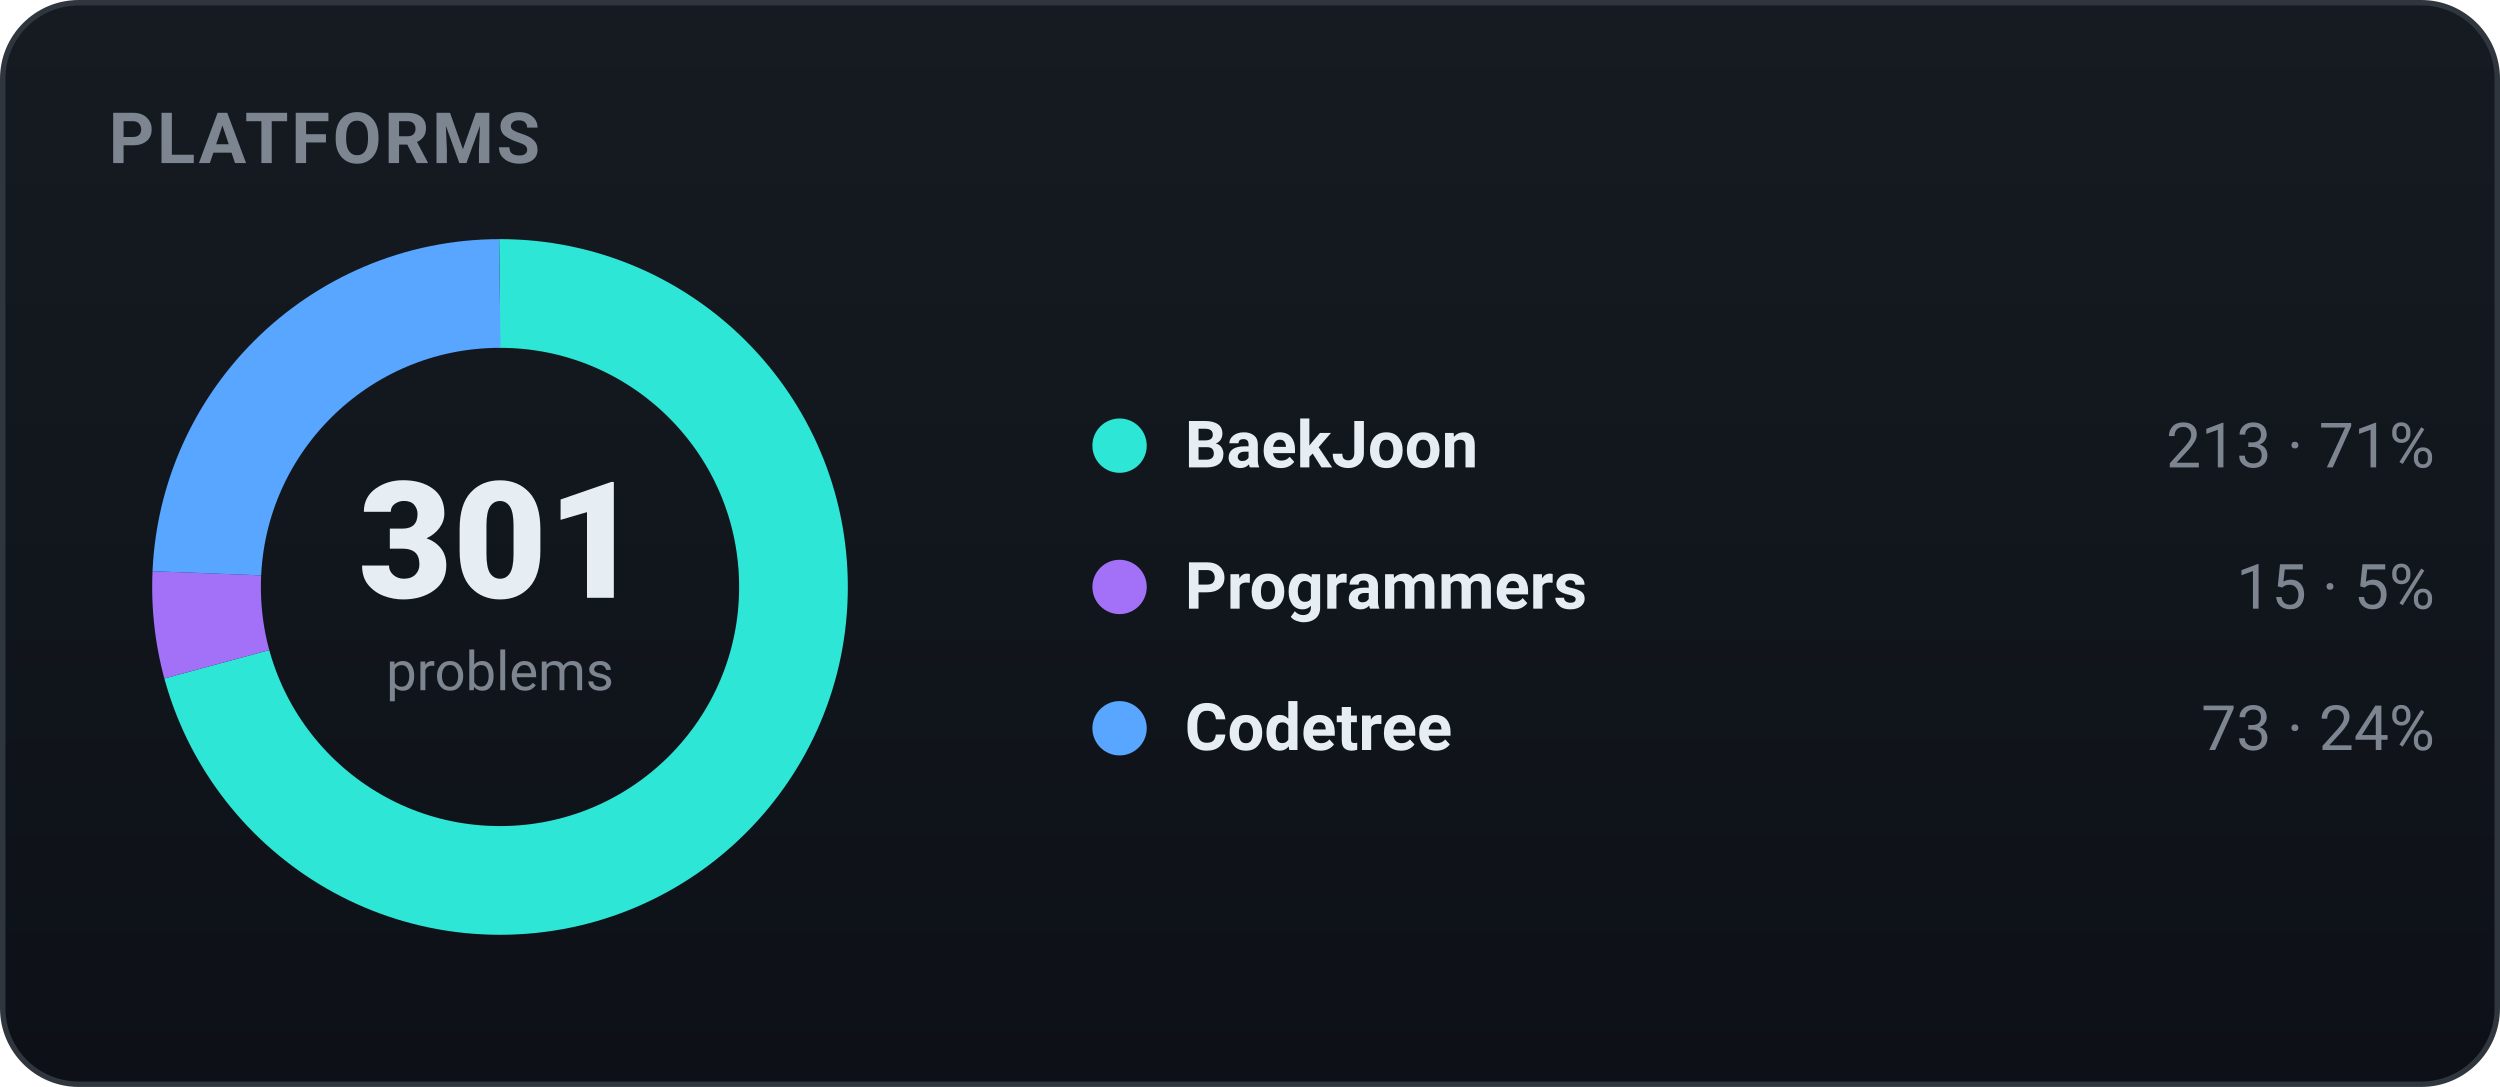
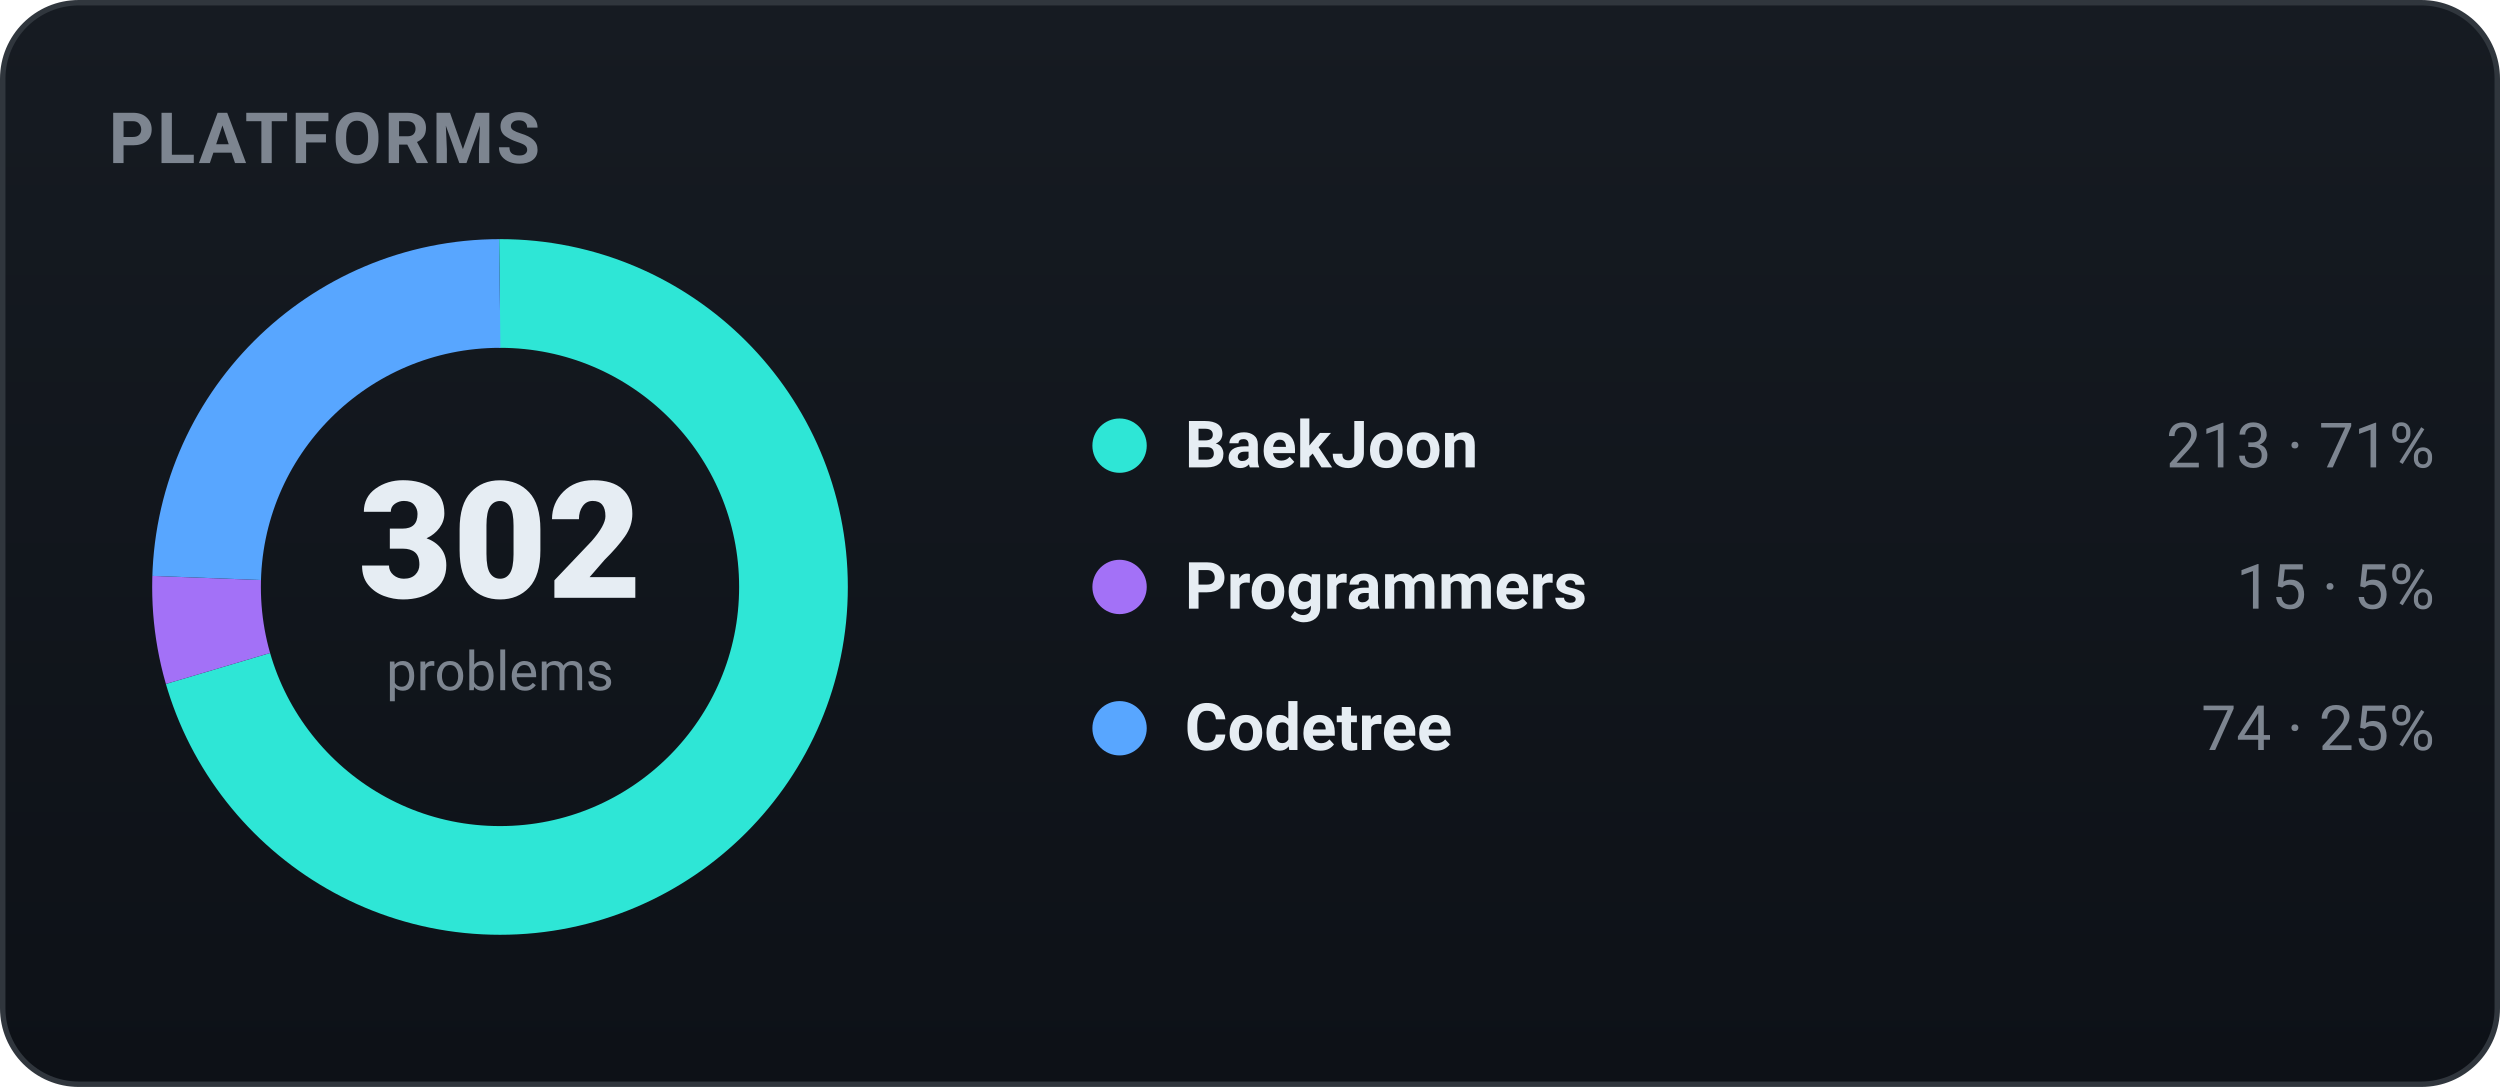
<svg xmlns="http://www.w3.org/2000/svg" width="460" height="200" viewBox="0 0 460 200" role="img" font-family="-apple-system,BlinkMacSystemFont,'Segoe UI',Roboto,'Apple SD Gothic Neo','Malgun Gothic',sans-serif">
  <defs>
    <linearGradient id="bgg" x1="0" y1="0" x2="0" y2="1">
      <stop offset="0" stop-color="#161b22" />
      <stop offset="1" stop-color="#0d1117" />
    </linearGradient>
  </defs>
  <rect x="0.5" y="0.5" width="459" height="199" rx="14" fill="url(#bgg)" stroke="#30363d" />
  <text x="20" y="30" font-family="-apple-system,BlinkMacSystemFont,'Segoe UI',Roboto,'Apple SD Gothic Neo','Malgun Gothic',sans-serif" font-size="13" font-weight="700" fill="#7d8590" letter-spacing="0.5">PLATFORMS</text>
-   <circle cx="92" cy="108" r="54" fill="none" stroke="#2ee6d6" stroke-width="20" stroke-dasharray="240.10 99.20" stroke-dashoffset="-0.00" transform="rotate(-90 92 108)" />
-   <circle cx="92" cy="108" r="54" fill="none" stroke="#a371f7" stroke-width="20" stroke-dasharray="16.91 322.38" stroke-dashoffset="-240.10" transform="rotate(-90 92 108)" />
-   <circle cx="92" cy="108" r="54" fill="none" stroke="#58a6ff" stroke-width="20" stroke-dasharray="82.29 257.01" stroke-dashoffset="-257.01" transform="rotate(-90 92 108)" />
-   <text x="92" y="110" text-anchor="middle" font-size="30" font-weight="800" fill="#e6edf3">301</text>
+   <circle cx="92" cy="108" r="54" fill="none" stroke="#2ee6d6" stroke-width="20" stroke-dasharray="239.30 99.99" stroke-dashoffset="-0.00" transform="rotate(-90 92 108)" />
+   <circle cx="92" cy="108" r="54" fill="none" stroke="#a371f7" stroke-width="20" stroke-dasharray="16.85 322.44" stroke-dashoffset="-239.30" transform="rotate(-90 92 108)" />
+   <circle cx="92" cy="108" r="54" fill="none" stroke="#58a6ff" stroke-width="20" stroke-dasharray="83.14 256.15" stroke-dashoffset="-256.15" transform="rotate(-90 92 108)" />
+   <text x="92" y="110" text-anchor="middle" font-size="30" font-weight="800" fill="#e6edf3">302</text>
  <text x="92" y="127" text-anchor="middle" font-size="10" fill="#7d8590">problems</text>
  <circle cx="206" cy="82" r="5" fill="#2ee6d6" />
  <text x="218" y="86" font-size="12" font-weight="600" fill="#e6edf3">BaekJoon</text>
  <text x="448" y="86" text-anchor="end" font-size="11.5" fill="#7d8590">213 · 71%</text>
  <circle cx="206" cy="108" r="5" fill="#a371f7" />
  <text x="218" y="112" font-size="12" font-weight="600" fill="#e6edf3">Programmers</text>
  <text x="448" y="112" text-anchor="end" font-size="11.5" fill="#7d8590">15 · 5%</text>
  <circle cx="206" cy="134" r="5" fill="#58a6ff" />
  <text x="218" y="138" font-size="12" font-weight="600" fill="#e6edf3">Codetree</text>
-   <text x="448" y="138" text-anchor="end" font-size="11.5" fill="#7d8590">73 · 24%</text>
+   <text x="448" y="138" text-anchor="end" font-size="11.5" fill="#7d8590">74 · 25%</text>
</svg>
